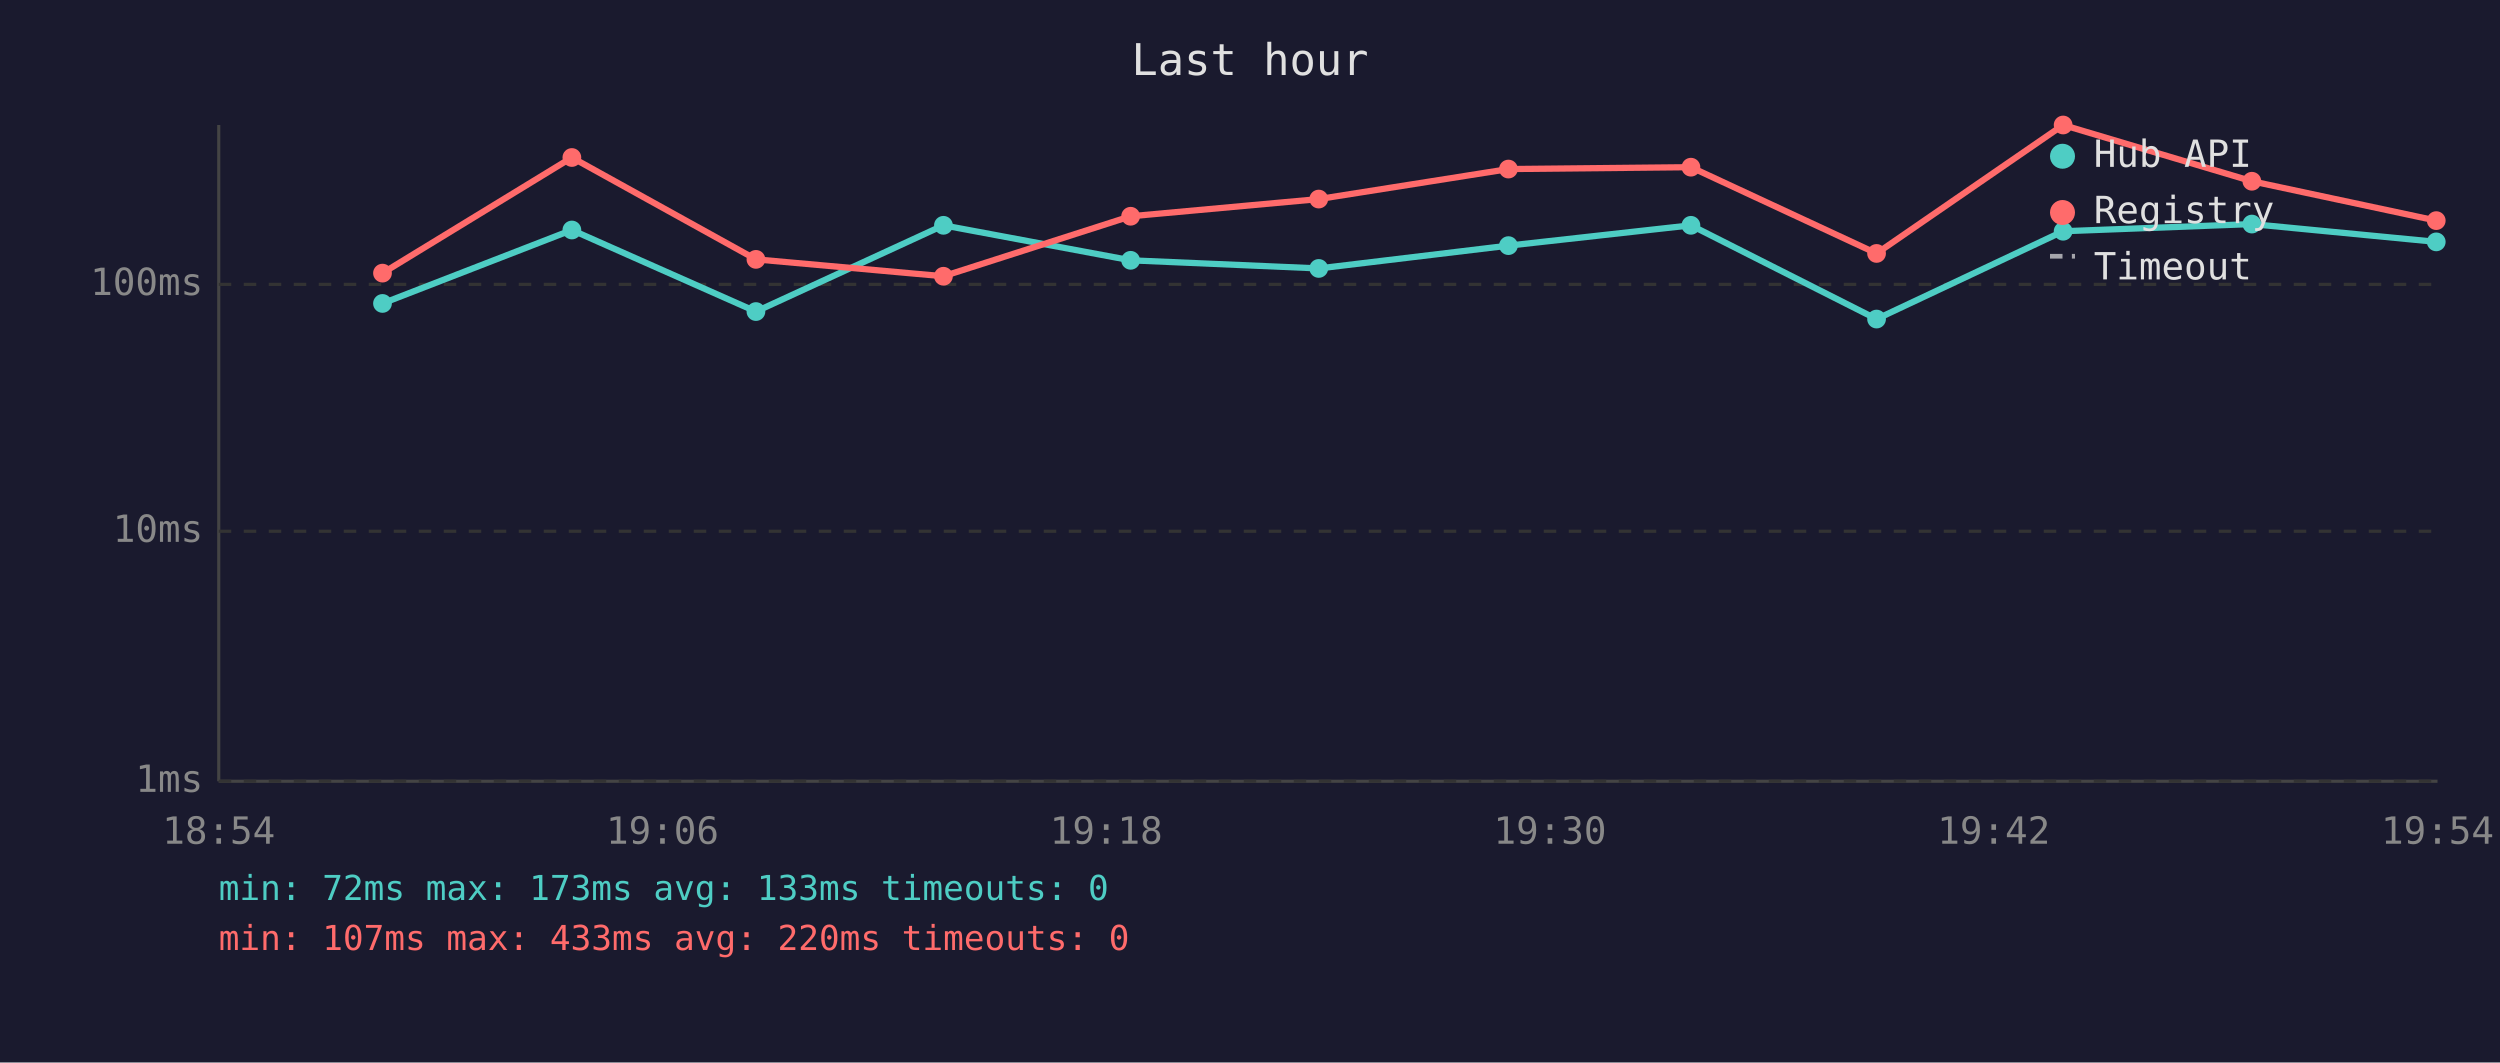
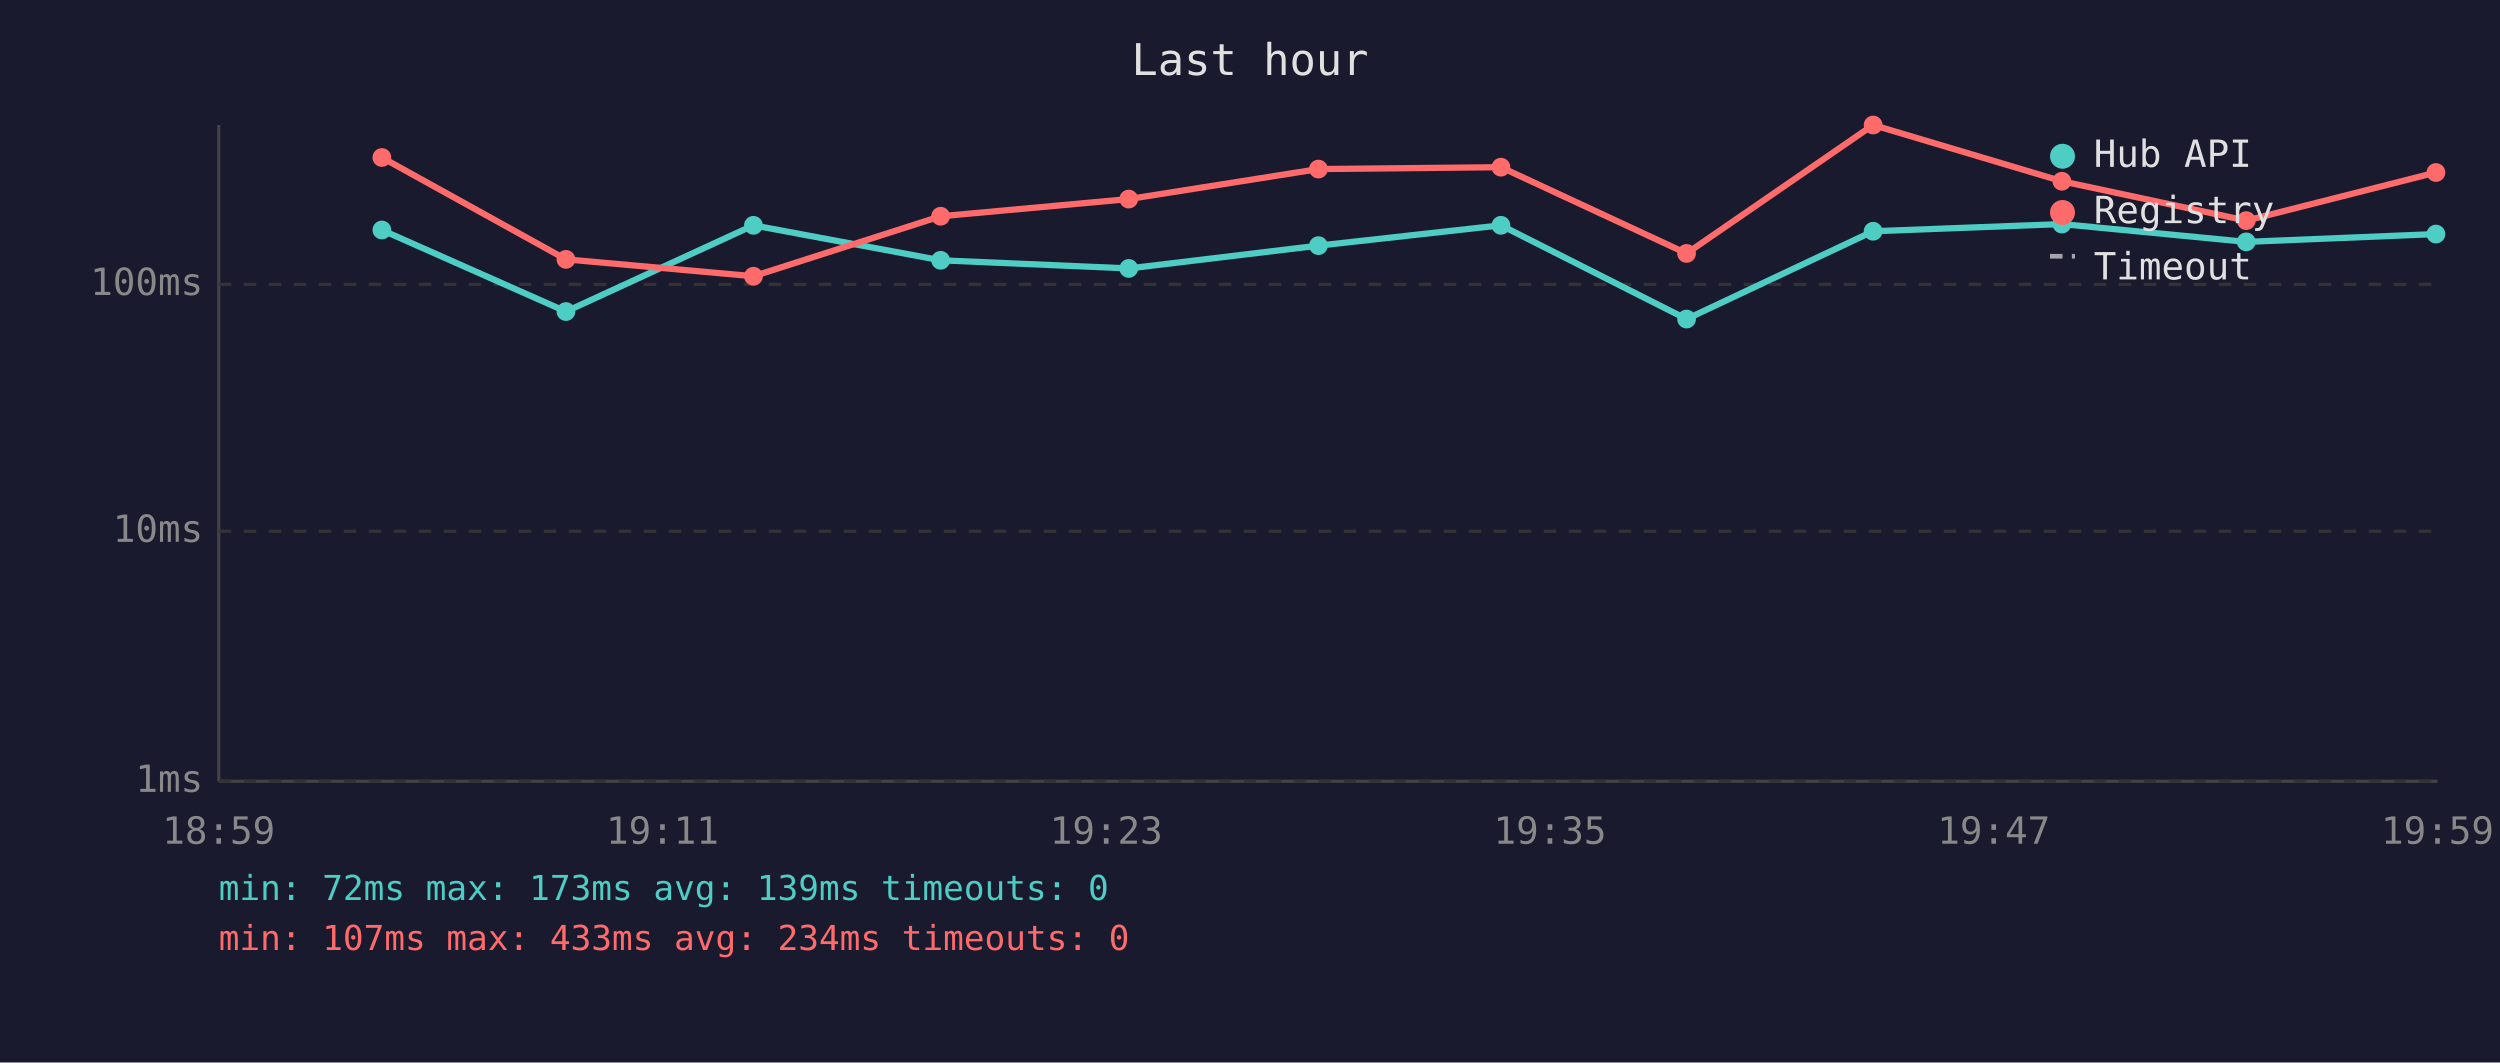
<svg xmlns="http://www.w3.org/2000/svg" viewBox="0 0 800 340" font-family="monospace" font-size="12">
  <rect width="800" height="340" fill="#1a1a2e" />
  <text x="400" y="24" fill="#e0e0e0" font-size="14" text-anchor="middle">Last hour</text>
  <line x1="70" y1="40" x2="70" y2="250" stroke="#444" stroke-width="1" />
  <line x1="70" y1="250" x2="780" y2="250" stroke="#444" stroke-width="1" />
  <line x1="70" y1="250" x2="780" y2="250" stroke="#333" stroke-width="1" stroke-dasharray="4" />
  <text x="65" y="250" fill="#888" text-anchor="end" dominant-baseline="middle">1ms</text>
  <line x1="70" y1="170" x2="780" y2="170" stroke="#333" stroke-width="1" stroke-dasharray="4" />
  <text x="65" y="170" fill="#888" text-anchor="end" dominant-baseline="middle">10ms</text>
  <line x1="70" y1="91" x2="780" y2="91" stroke="#333" stroke-width="1" stroke-dasharray="4" />
  <text x="65" y="91" fill="#888" text-anchor="end" dominant-baseline="middle">100ms</text>
-   <text x="70" y="270" fill="#888" text-anchor="middle">18:54</text>
-   <text x="212" y="270" fill="#888" text-anchor="middle">19:06</text>
-   <text x="354" y="270" fill="#888" text-anchor="middle">19:18</text>
-   <text x="496" y="270" fill="#888" text-anchor="middle">19:30</text>
-   <text x="638" y="270" fill="#888" text-anchor="middle">19:42</text>
-   <text x="780" y="270" fill="#888" text-anchor="middle">19:54</text>
-   <polyline points="122.4,97.1 183.0,73.6 241.9,99.7 301.9,72.1 361.8,83.3 422.0,85.9 482.7,78.6 541.1,72.1 600.5,102.1 660.2,74.0 720.6,71.7 779.6,77.4" fill="none" stroke="#4ecdc4" stroke-width="2" opacity="1" />
-   <circle cx="122.4" cy="97.1" r="3" fill="#4ecdc4" />
-   <circle cx="183.0" cy="73.6" r="3" fill="#4ecdc4" />
-   <circle cx="241.9" cy="99.7" r="3" fill="#4ecdc4" />
-   <circle cx="301.9" cy="72.1" r="3" fill="#4ecdc4" />
-   <circle cx="361.8" cy="83.3" r="3" fill="#4ecdc4" />
-   <circle cx="422.0" cy="85.9" r="3" fill="#4ecdc4" />
-   <circle cx="482.7" cy="78.6" r="3" fill="#4ecdc4" />
-   <circle cx="541.1" cy="72.1" r="3" fill="#4ecdc4" />
-   <circle cx="600.5" cy="102.1" r="3" fill="#4ecdc4" />
-   <circle cx="660.2" cy="74.0" r="3" fill="#4ecdc4" />
-   <circle cx="720.6" cy="71.7" r="3" fill="#4ecdc4" />
-   <circle cx="779.6" cy="77.4" r="3" fill="#4ecdc4" />
-   <polyline points="122.4,87.4 183.0,50.4 241.9,83.0 301.9,88.4 361.8,69.2 422.0,63.7 482.7,54.1 541.1,53.5 600.5,81.1 660.2,40.0 720.6,58.0 779.6,70.6" fill="none" stroke="#ff6b6b" stroke-width="2" opacity="1" />
-   <circle cx="122.4" cy="87.4" r="3" fill="#ff6b6b" />
-   <circle cx="183.0" cy="50.4" r="3" fill="#ff6b6b" />
-   <circle cx="241.9" cy="83.0" r="3" fill="#ff6b6b" />
-   <circle cx="301.9" cy="88.4" r="3" fill="#ff6b6b" />
-   <circle cx="361.8" cy="69.2" r="3" fill="#ff6b6b" />
-   <circle cx="422.0" cy="63.7" r="3" fill="#ff6b6b" />
-   <circle cx="482.7" cy="54.1" r="3" fill="#ff6b6b" />
-   <circle cx="541.1" cy="53.5" r="3" fill="#ff6b6b" />
-   <circle cx="600.5" cy="81.1" r="3" fill="#ff6b6b" />
-   <circle cx="660.2" cy="40.0" r="3" fill="#ff6b6b" />
-   <circle cx="720.6" cy="58.0" r="3" fill="#ff6b6b" />
-   <circle cx="779.6" cy="70.6" r="3" fill="#ff6b6b" />
+   <text x="70" y="270" fill="#888" text-anchor="middle">18:59</text>
+   <text x="212" y="270" fill="#888" text-anchor="middle">19:11</text>
+   <text x="354" y="270" fill="#888" text-anchor="middle">19:23</text>
+   <text x="496" y="270" fill="#888" text-anchor="middle">19:35</text>
+   <text x="638" y="270" fill="#888" text-anchor="middle">19:47</text>
+   <text x="780" y="270" fill="#888" text-anchor="middle">19:59</text>
+   <polyline points="122.2,73.6 181.1,99.7 241.1,72.1 301.0,83.3 361.2,85.9 421.9,78.6 480.3,72.1 539.7,102.1 599.4,74.0 659.8,71.7 718.8,77.4 779.5,74.9" fill="none" stroke="#4ecdc4" stroke-width="2" opacity="1" />
+   <circle cx="122.2" cy="73.6" r="3" fill="#4ecdc4" />
+   <circle cx="181.1" cy="99.7" r="3" fill="#4ecdc4" />
+   <circle cx="241.1" cy="72.1" r="3" fill="#4ecdc4" />
+   <circle cx="301.0" cy="83.3" r="3" fill="#4ecdc4" />
+   <circle cx="361.2" cy="85.9" r="3" fill="#4ecdc4" />
+   <circle cx="421.9" cy="78.6" r="3" fill="#4ecdc4" />
+   <circle cx="480.3" cy="72.1" r="3" fill="#4ecdc4" />
+   <circle cx="539.7" cy="102.1" r="3" fill="#4ecdc4" />
+   <circle cx="599.4" cy="74.0" r="3" fill="#4ecdc4" />
+   <circle cx="659.8" cy="71.7" r="3" fill="#4ecdc4" />
+   <circle cx="718.8" cy="77.4" r="3" fill="#4ecdc4" />
+   <circle cx="779.5" cy="74.9" r="3" fill="#4ecdc4" />
+   <polyline points="122.2,50.4 181.1,83.0 241.1,88.4 301.0,69.2 361.2,63.7 421.9,54.1 480.3,53.5 539.7,81.1 599.4,40.0 659.8,58.0 718.8,70.6 779.5,55.2" fill="none" stroke="#ff6b6b" stroke-width="2" opacity="1" />
+   <circle cx="122.2" cy="50.4" r="3" fill="#ff6b6b" />
+   <circle cx="181.1" cy="83.0" r="3" fill="#ff6b6b" />
+   <circle cx="241.1" cy="88.4" r="3" fill="#ff6b6b" />
+   <circle cx="301.0" cy="69.2" r="3" fill="#ff6b6b" />
+   <circle cx="361.2" cy="63.7" r="3" fill="#ff6b6b" />
+   <circle cx="421.9" cy="54.1" r="3" fill="#ff6b6b" />
+   <circle cx="480.3" cy="53.5" r="3" fill="#ff6b6b" />
+   <circle cx="539.7" cy="81.1" r="3" fill="#ff6b6b" />
+   <circle cx="599.4" cy="40.0" r="3" fill="#ff6b6b" />
+   <circle cx="659.8" cy="58.0" r="3" fill="#ff6b6b" />
+   <circle cx="718.8" cy="70.6" r="3" fill="#ff6b6b" />
+   <circle cx="779.5" cy="55.2" r="3" fill="#ff6b6b" />
  <circle cx="660" cy="50" r="4" fill="#4ecdc4" />
  <text x="670" y="50" fill="#e0e0e0" dominant-baseline="middle">Hub API</text>
  <circle cx="660" cy="68" r="4" fill="#ff6b6b" />
  <text x="670" y="68" fill="#e0e0e0" dominant-baseline="middle">Registry</text>
  <line x1="656" y1="82" x2="664" y2="82" stroke="#e0e0e0" stroke-width="1.5" stroke-dasharray="4,3" opacity="0.7" />
  <text x="670" y="86" fill="#e0e0e0" dominant-baseline="middle">Timeout</text>
-   <text x="70" y="288" fill="#4ecdc4" font-size="11">min: 72ms  max: 173ms  avg: 133ms  timeouts: 0</text>
-   <text x="70" y="304" fill="#ff6b6b" font-size="11">min: 107ms  max: 433ms  avg: 220ms  timeouts: 0</text>
+   <text x="70" y="288" fill="#4ecdc4" font-size="11">min: 72ms  max: 173ms  avg: 139ms  timeouts: 0</text>
+   <text x="70" y="304" fill="#ff6b6b" font-size="11">min: 107ms  max: 433ms  avg: 234ms  timeouts: 0</text>
</svg>
